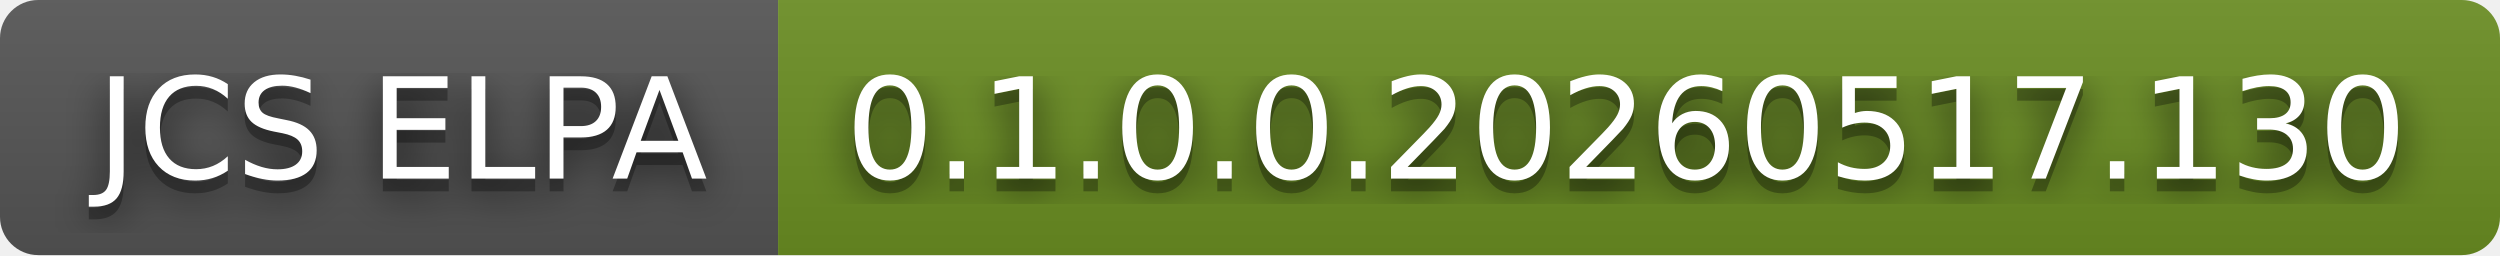
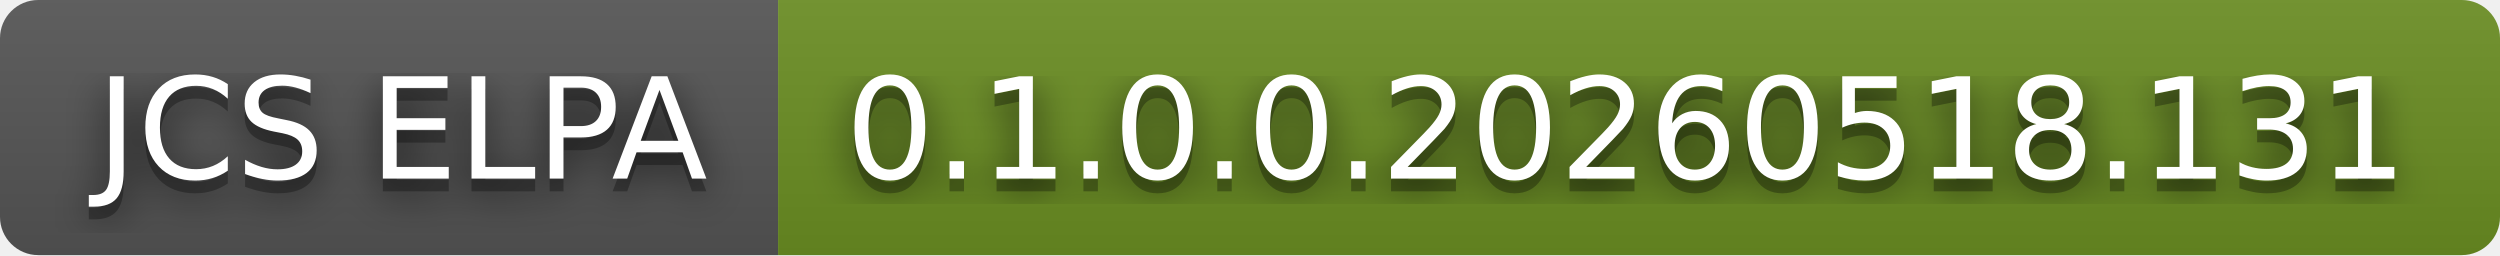
- <svg xmlns="http://www.w3.org/2000/svg" width="196" height="20" role="img" aria-label="JCS ELPA: 0.1.0.0.20260517.130">
+ <svg xmlns="http://www.w3.org/2000/svg" width="196" height="20" role="img" aria-label="JCS ELPA: 0.1.0.0.20260518.131">
  <filter id="blur">
    <feGaussianBlur in="SourceGraphic" stdDeviation="16" />
  </filter>
  <linearGradient id="s" x2="0" y2="100%">
    <stop offset="0" stop-color="#bbb" stop-opacity=".1" />
    <stop offset="1" stop-opacity=".1" />
  </linearGradient>
  <clipPath id="r">
    <rect width="196" height="20" rx="3" fill="#fff" />
  </clipPath>
  <g clip-path="url(#r)">
    <rect width="61" height="20" fill="#555" />
    <rect x="61" width="135" height="20" fill="#6b8e23" />
    <rect width="196" height="20" fill="url(#s)" />
  </g>
  <g fill="#fff" text-anchor="middle" font-family="Verdana,Geneva,DejaVu Sans,sans-serif" text-rendering="geometricPrecision" font-size="110">
    <text aria-hidden="true" x="315" y="150" fill="#010101" fill-opacity=".80" filter="url(#blur)" transform="scale(.1)" textLength="510">JCS ELPA</text>
    <text aria-hidden="true" x="315" y="150" fill="#010101" fill-opacity=".3" transform="scale(.1)" textLength="510">JCS ELPA</text>
    <text x="315" y="140" transform="scale(.1)" fill="#fff" textLength="510">JCS ELPA</text>
-     <text aria-hidden="true" x="1275" y="150" fill="#010101" fill-opacity=".80" filter="url(#blur)" transform="scale(.1)" textLength="1250">0.1.0.0.20260517.130</text>
-     <text aria-hidden="true" x="1275" y="150" fill="#010101" fill-opacity=".3" transform="scale(.1)" textLength="1250">0.1.0.0.20260517.130</text>
-     <text x="1275" y="140" transform="scale(.1)" fill="#fff" textLength="1250">0.1.0.0.20260517.130</text>
+     <text aria-hidden="true" x="1275" y="150" fill="#010101" fill-opacity=".80" filter="url(#blur)" transform="scale(.1)" textLength="1250">0.1.0.0.20260518.131</text>
+     <text aria-hidden="true" x="1275" y="150" fill="#010101" fill-opacity=".3" transform="scale(.1)" textLength="1250">0.1.0.0.20260518.131</text>
+     <text x="1275" y="140" transform="scale(.1)" fill="#fff" textLength="1250">0.1.0.0.20260518.131</text>
  </g>
</svg>
